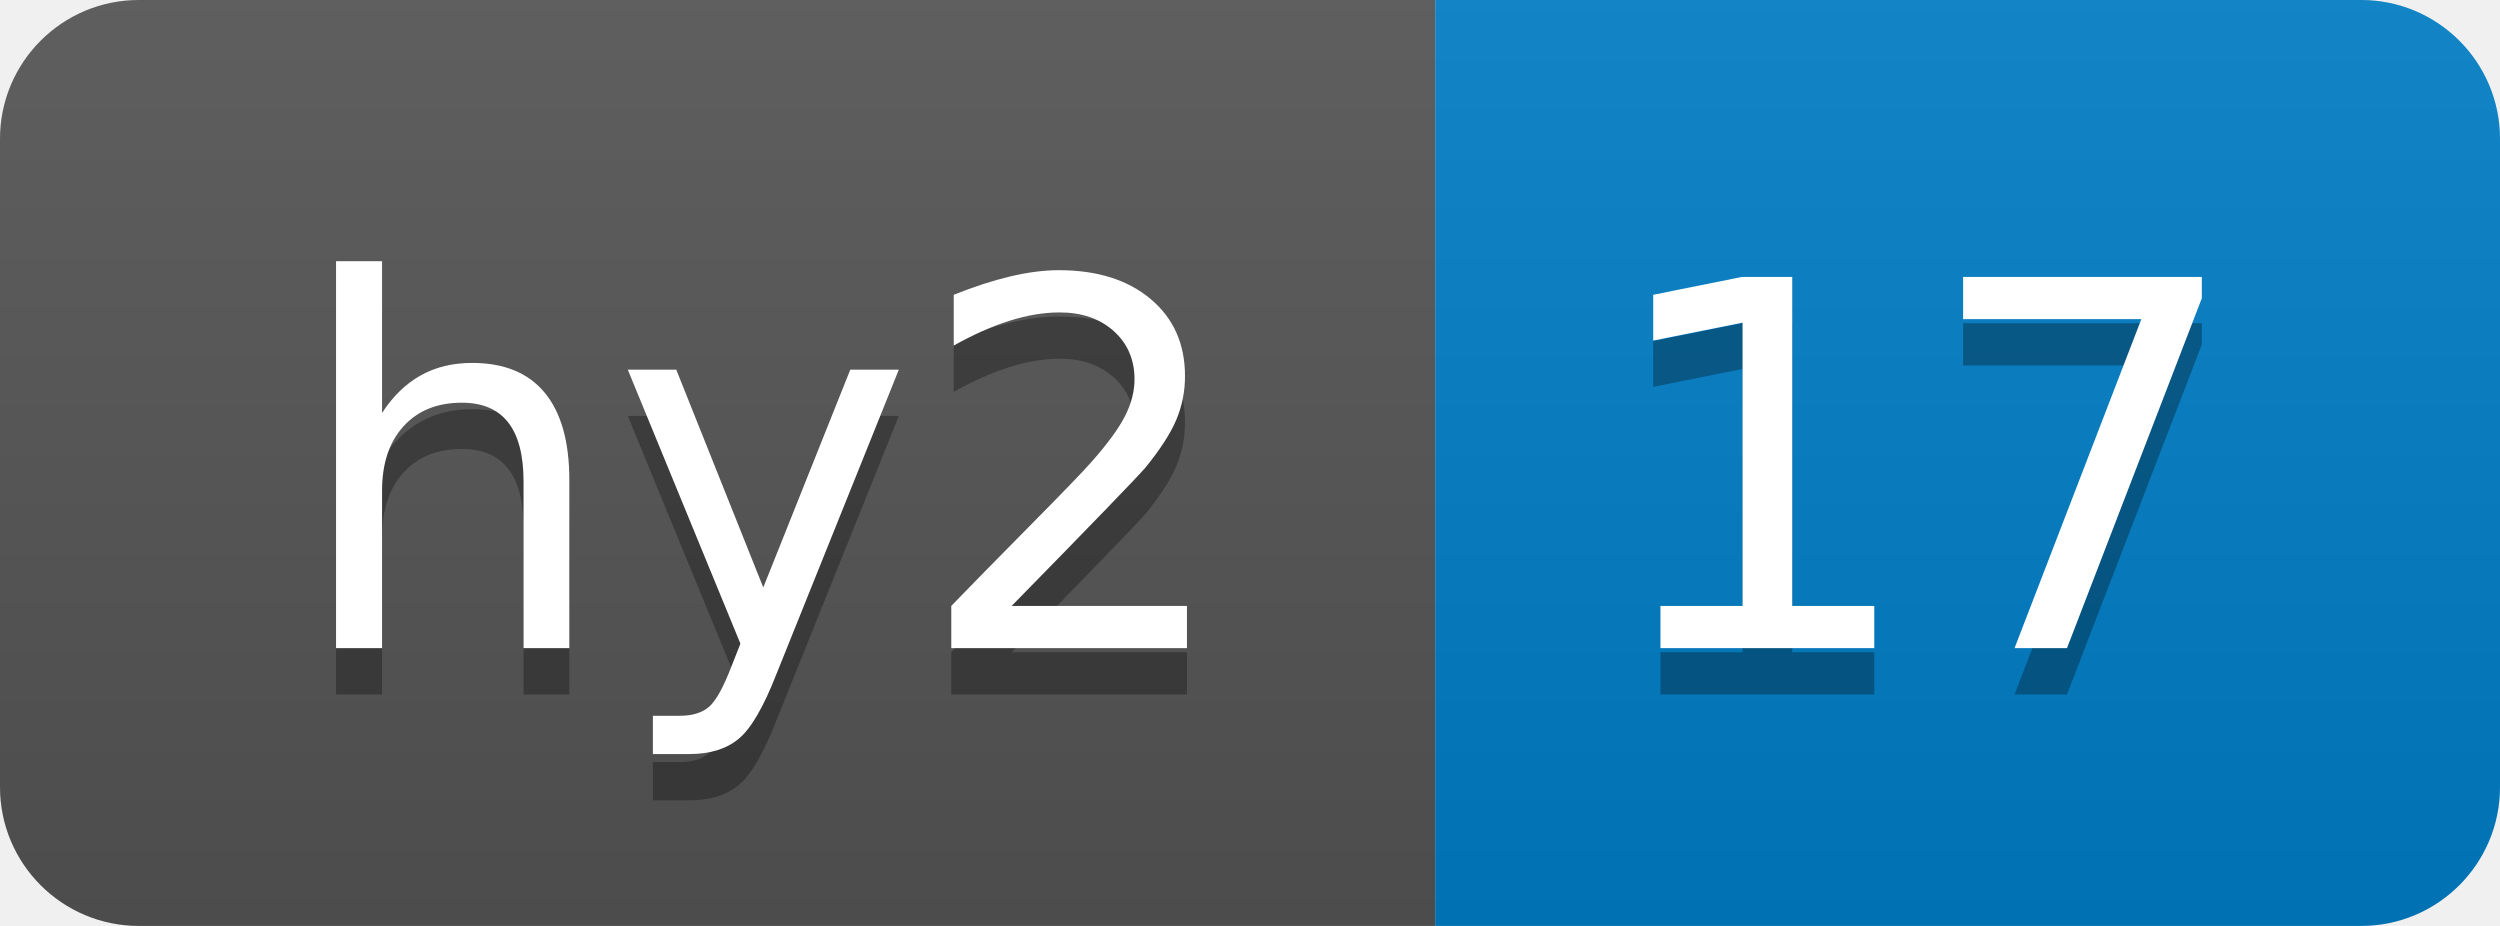
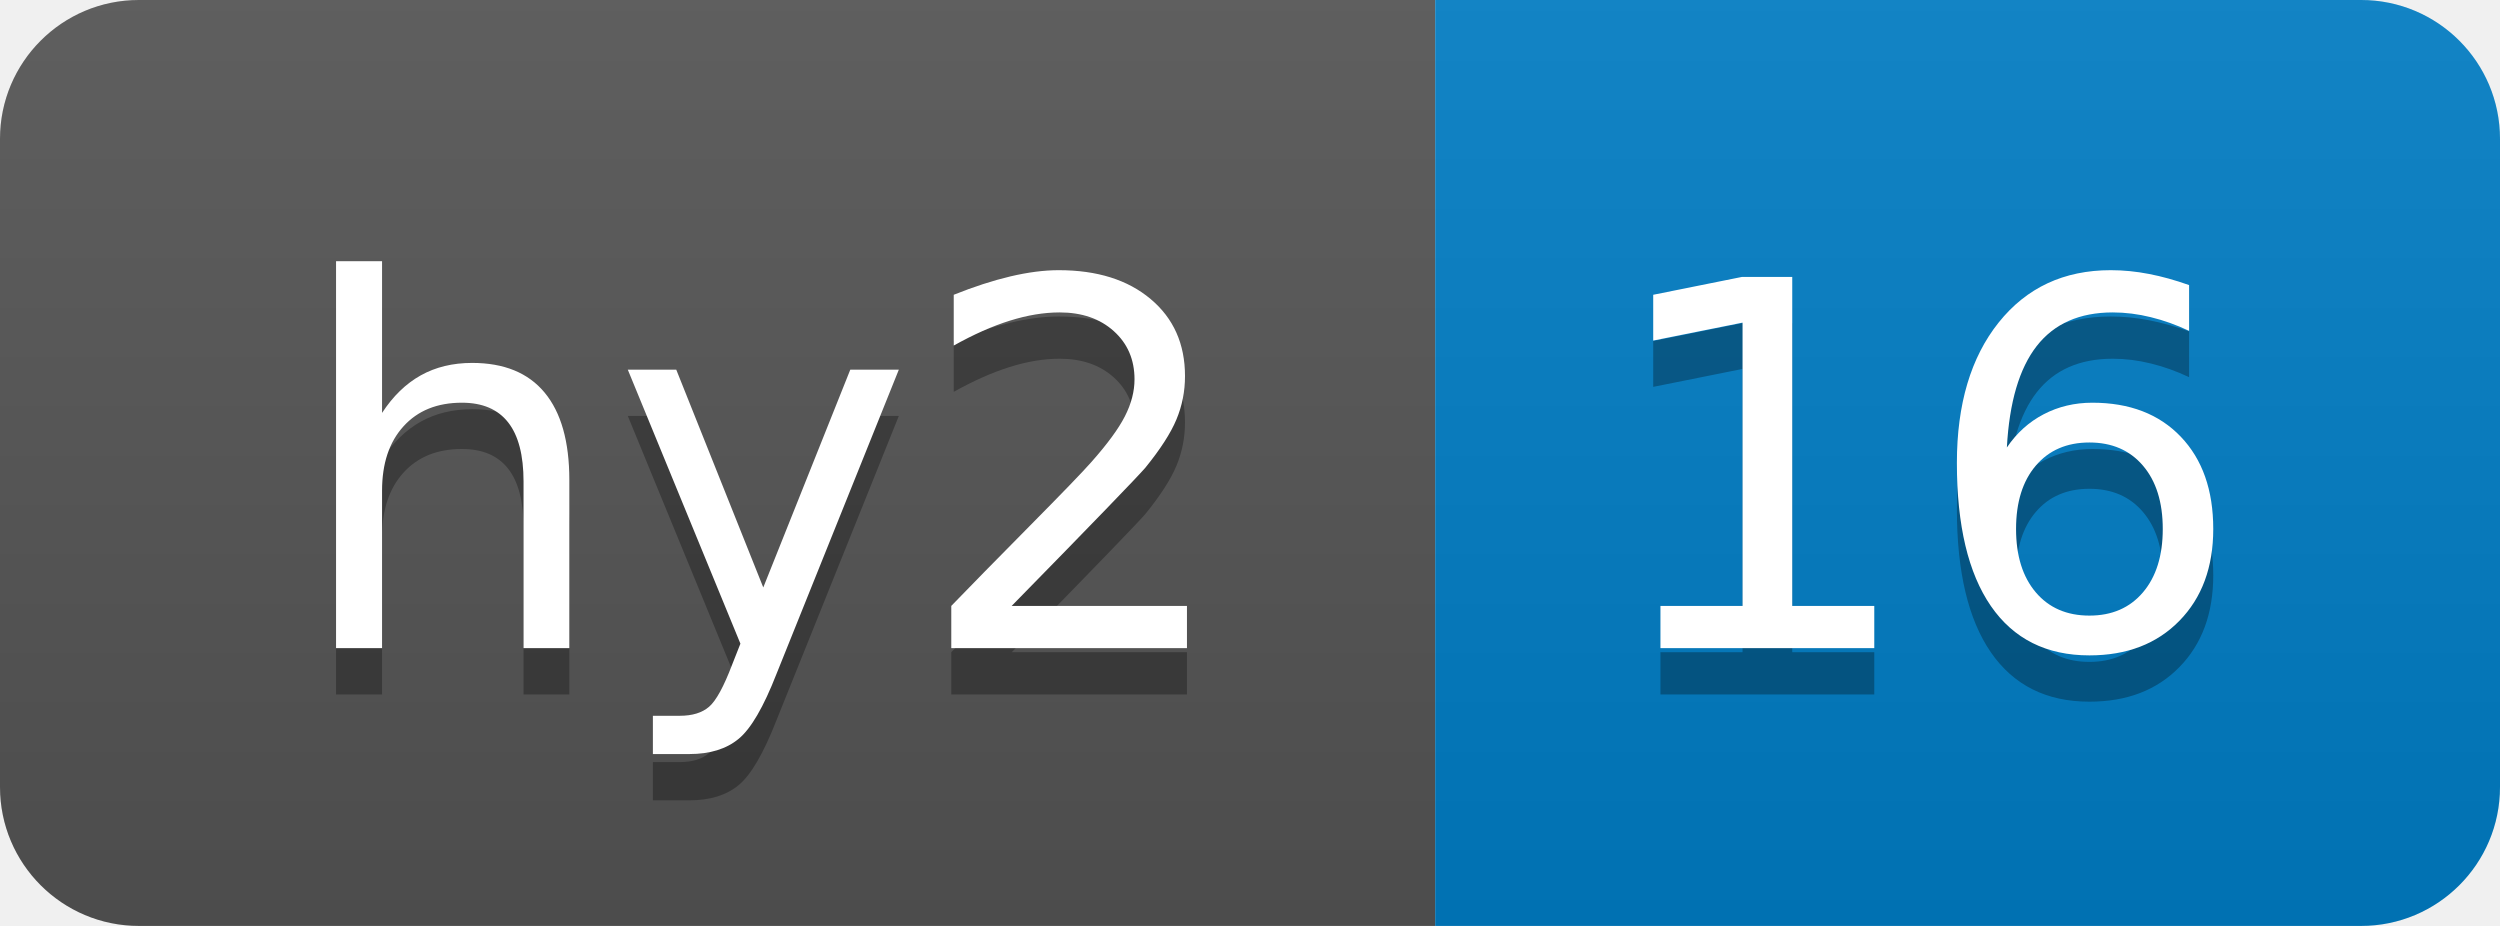
- <svg xmlns="http://www.w3.org/2000/svg" width="54" height="20" role="img" aria-label="hy2: 17">
+ <svg xmlns="http://www.w3.org/2000/svg" width="54" height="20" role="img" aria-label="hy2: 16">
  <linearGradient id="s" x2="0" y2="100%">
    <stop offset="0" stop-color="#bbb" stop-opacity=".1" />
    <stop offset="1" stop-opacity=".1" />
  </linearGradient>
  <clipPath id="r">
    <rect width="54" height="20" rx="3" fill="#fff" />
  </clipPath>
  <g clip-path="url(#r)">
    <rect width="31" height="20" fill="#555" />
    <rect x="31" width="23" height="20" fill="#007ec6" />
    <rect width="54" height="20" fill="url(#s)" />
  </g>
  <g fill="#fff" text-anchor="middle" font-family="Verdana,Geneva,DejaVu Sans,sans-serif" text-rendering="geometricPrecision" font-size="110">
    <text aria-hidden="true" x="165" y="150" fill="#010101" fill-opacity=".3" transform="scale(.1)" textLength="210">hy2</text>
    <text x="165" y="140" transform="scale(.1)" fill="#fff" textLength="210">hy2</text>
-     <text aria-hidden="true" x="415" y="150" fill="#010101" fill-opacity=".3" transform="scale(.1)" textLength="130">17</text>
-     <text x="415" y="140" transform="scale(.1)" fill="#fff" textLength="130">17</text>
+     <text aria-hidden="true" x="415" y="150" fill="#010101" fill-opacity=".3" transform="scale(.1)" textLength="130">16</text>
+     <text x="415" y="140" transform="scale(.1)" fill="#fff" textLength="130">16</text>
  </g>
</svg>
